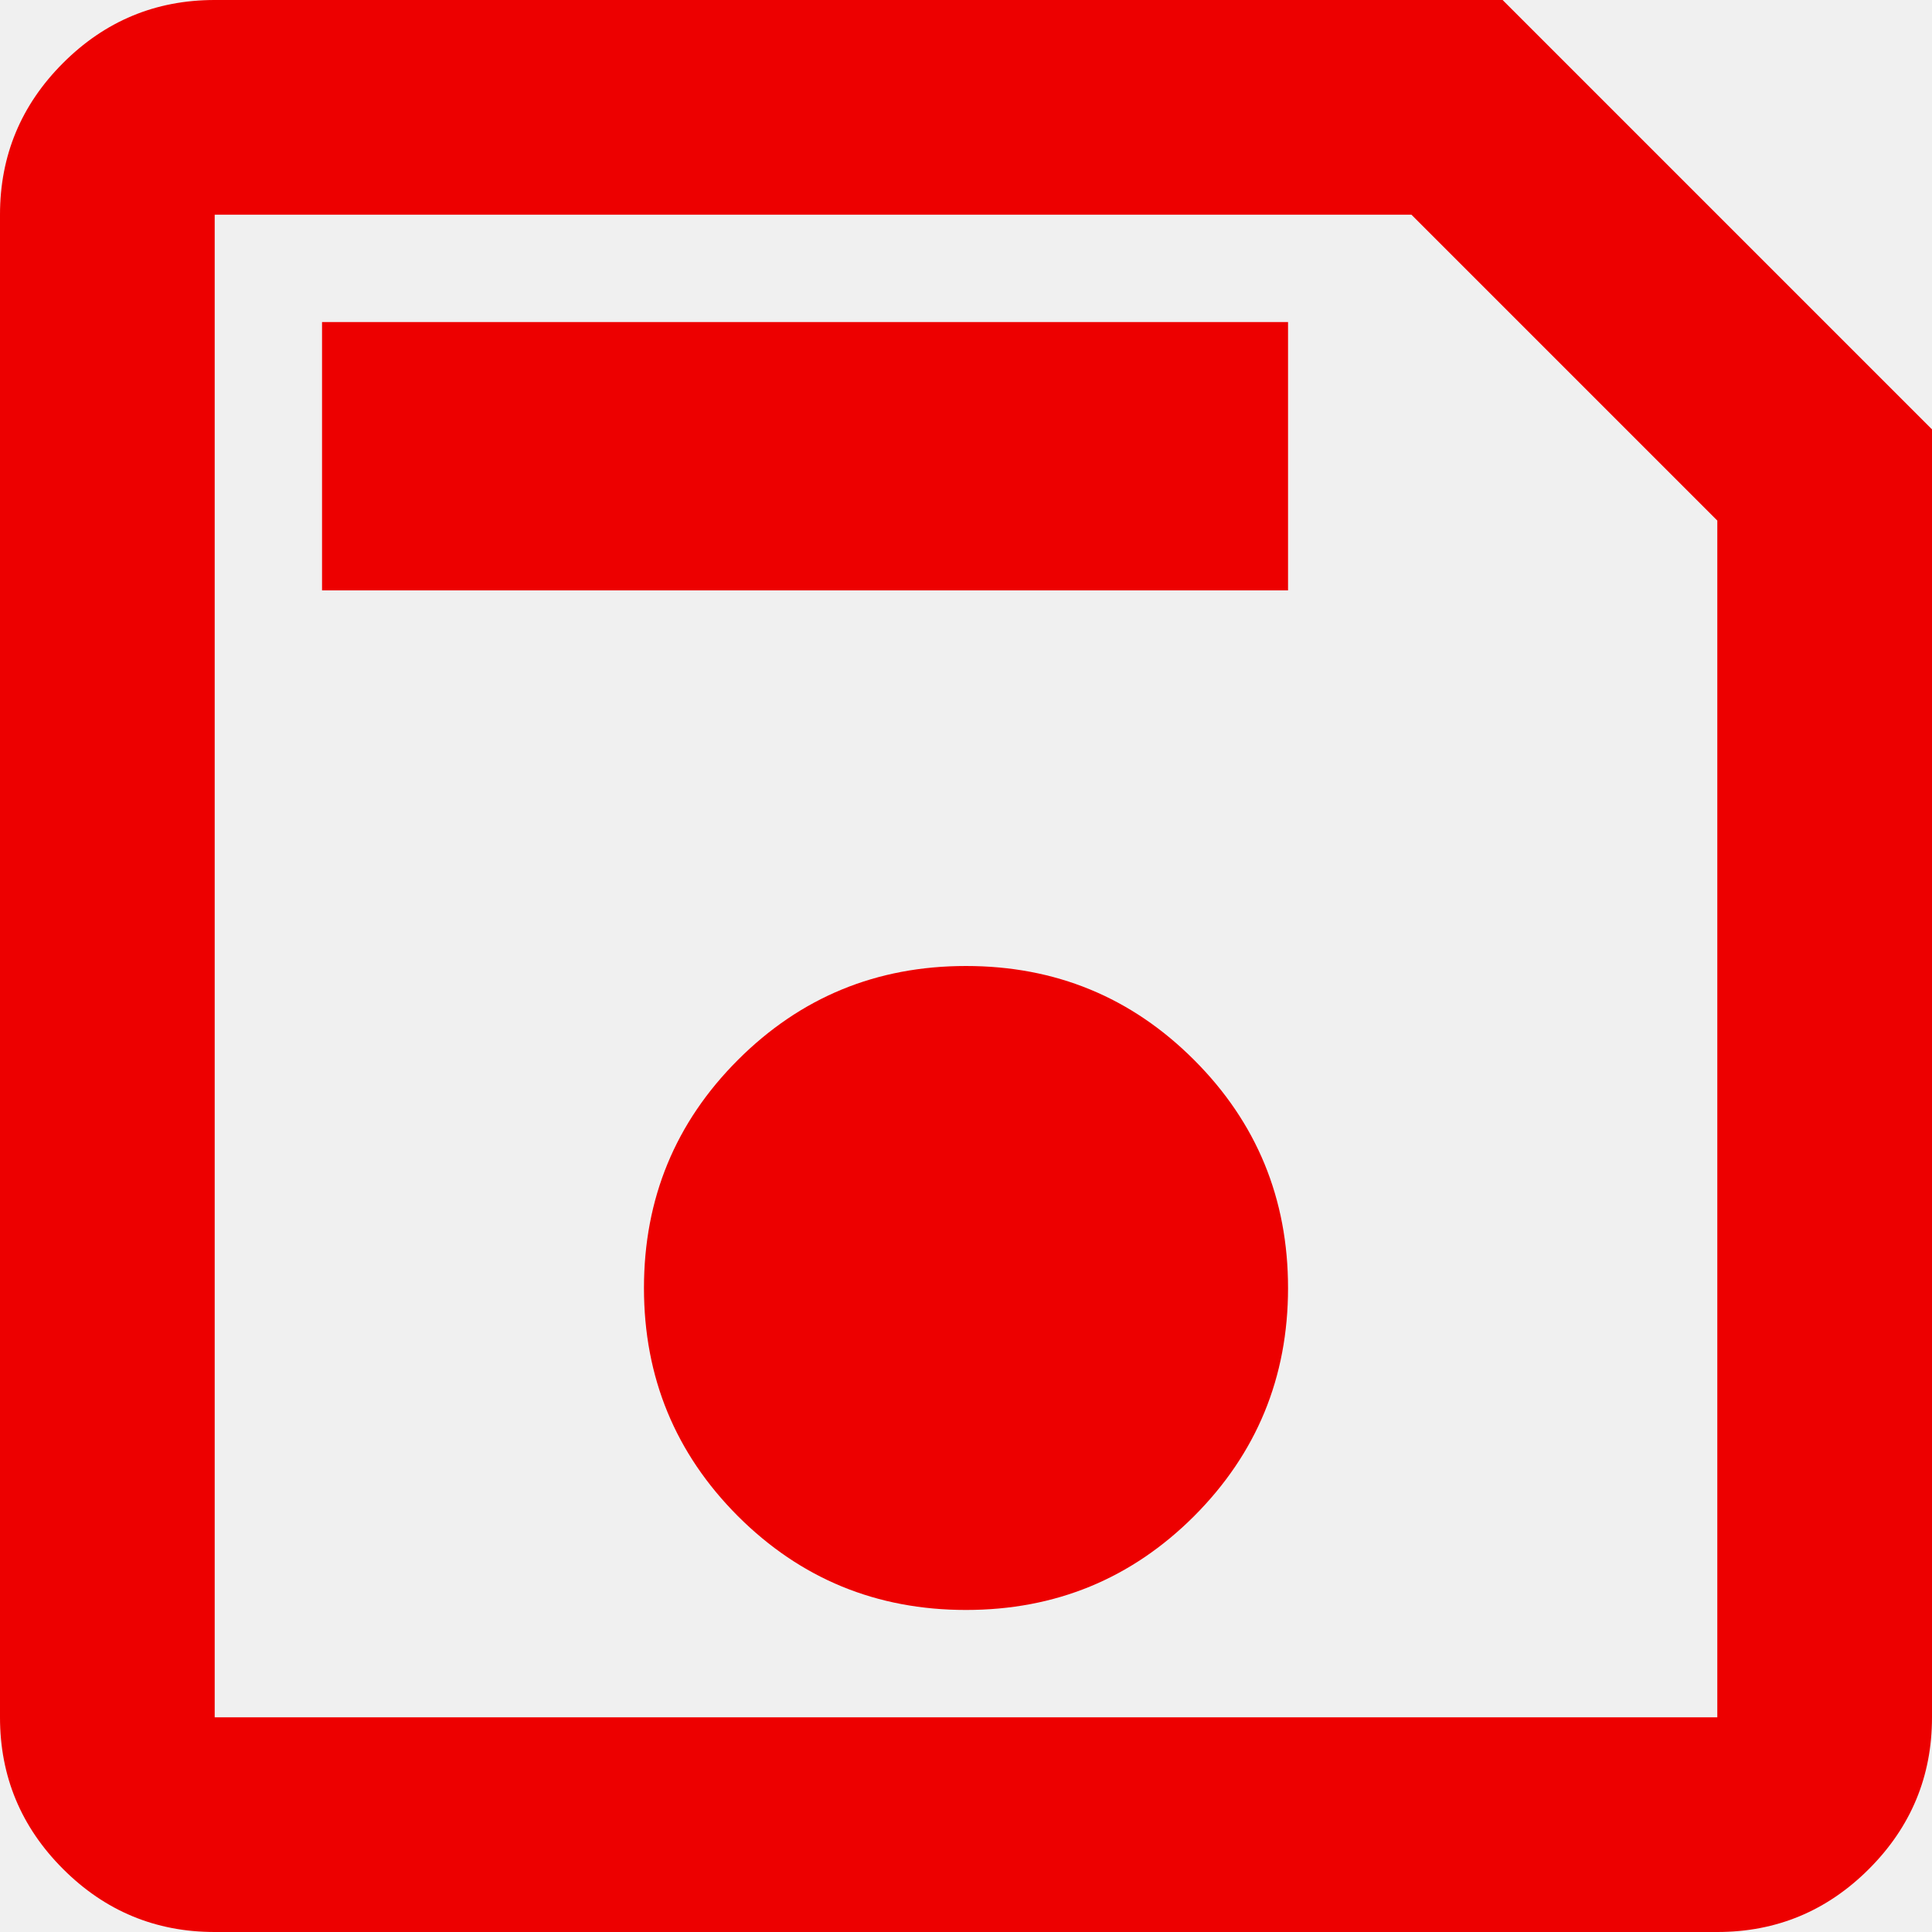
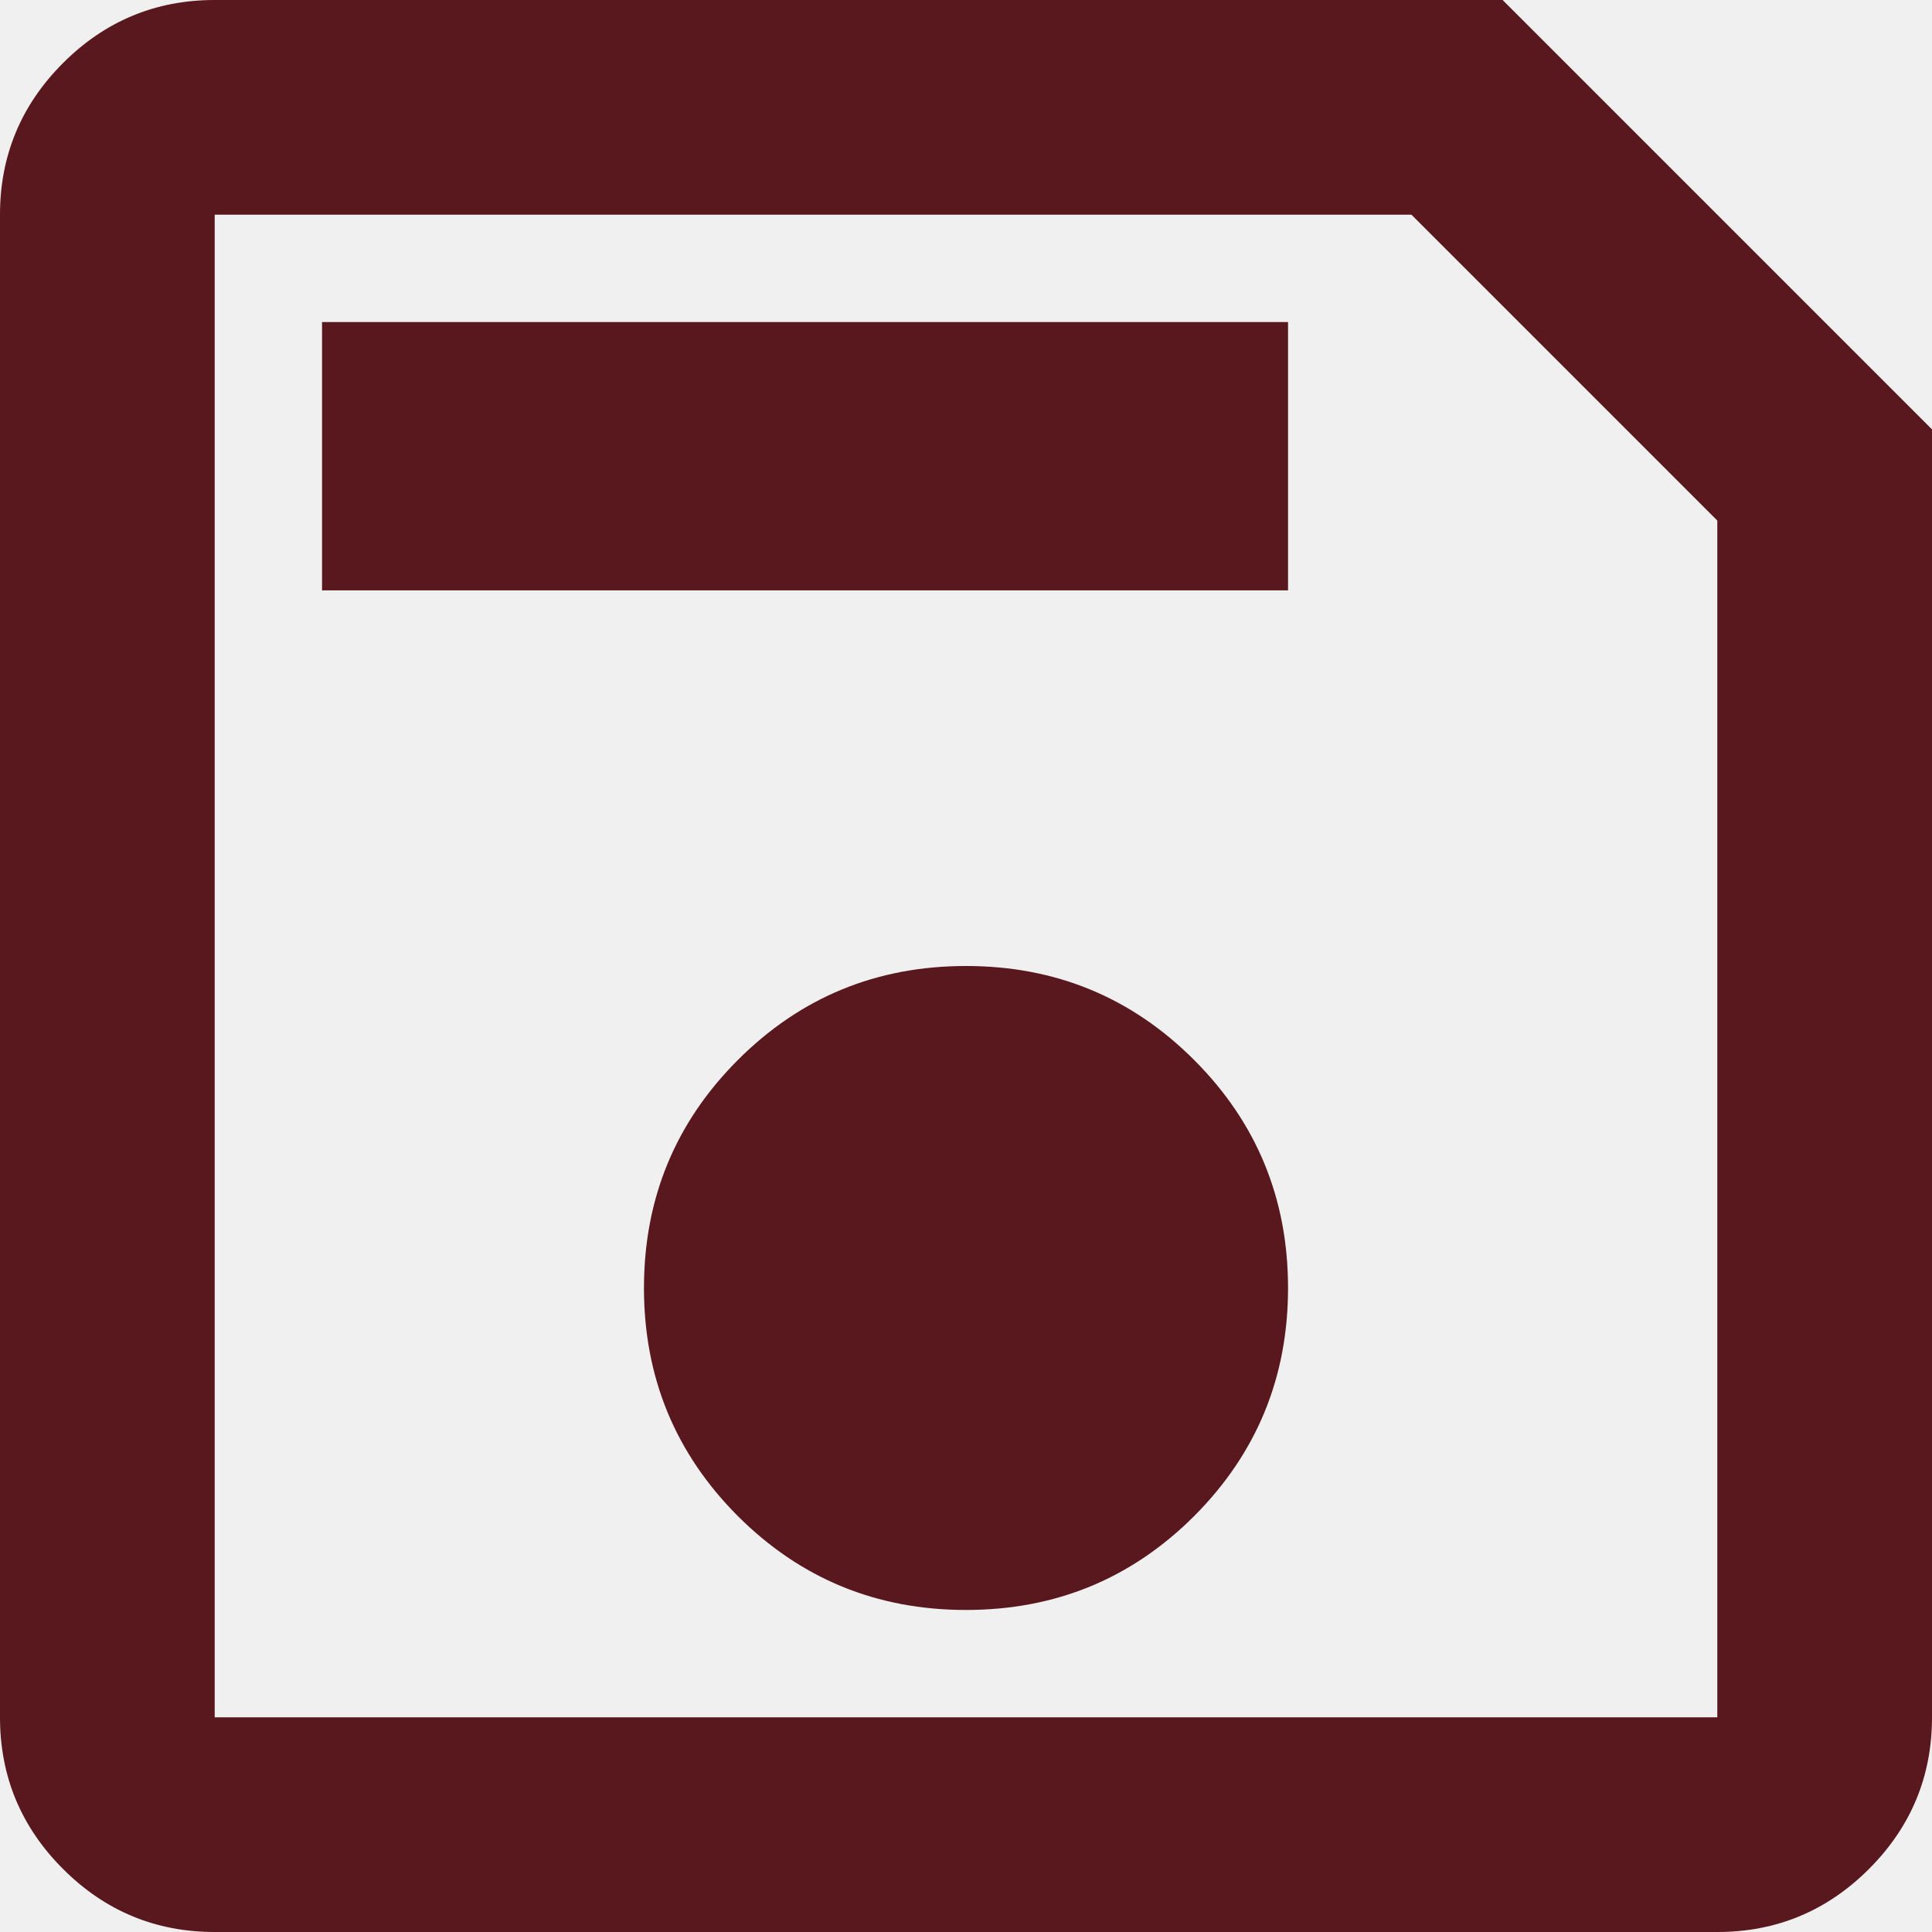
<svg xmlns="http://www.w3.org/2000/svg" width="16" height="16" viewBox="0 0 16 16" fill="none">
  <g clip-path="url(#clip0_8955_47885)">
-     <path d="M16 3.556V14.222C16 14.711 15.826 15.13 15.478 15.478C15.13 15.826 14.711 16 14.222 16H1.778C1.289 16 0.87 15.826 0.522 15.478C0.174 15.13 0 14.711 0 14.222V1.778C0 1.289 0.174 0.87 0.522 0.522C0.87 0.174 1.289 0 1.778 0H12.444L16 3.556ZM14.222 4.311L11.689 1.778H1.778V14.222H14.222V4.311ZM8 13.333C8.741 13.333 9.37 13.074 9.889 12.556C10.407 12.037 10.667 11.407 10.667 10.667C10.667 9.926 10.407 9.296 9.889 8.778C9.37 8.259 8.741 8 8 8C7.259 8 6.63 8.259 6.111 8.778C5.593 9.296 5.333 9.926 5.333 10.667C5.333 11.407 5.593 12.037 6.111 12.556C6.63 13.074 7.259 13.333 8 13.333ZM2.667 4.889H10.667V2.667H2.667V4.889ZM1.778 4.311V14.222V1.778V4.311Z" fill="#ED0000" />
+     <path d="M16 3.556V14.222C16 14.711 15.826 15.13 15.478 15.478C15.13 15.826 14.711 16 14.222 16H1.778C1.289 16 0.87 15.826 0.522 15.478C0.174 15.13 0 14.711 0 14.222V1.778C0 1.289 0.174 0.87 0.522 0.522C0.87 0.174 1.289 0 1.778 0H12.444L16 3.556ZM14.222 4.311L11.689 1.778H1.778V14.222H14.222V4.311ZM8 13.333C8.741 13.333 9.37 13.074 9.889 12.556C10.407 12.037 10.667 11.407 10.667 10.667C10.667 9.926 10.407 9.296 9.889 8.778C9.37 8.259 8.741 8 8 8C7.259 8 6.63 8.259 6.111 8.778C5.593 9.296 5.333 9.926 5.333 10.667C5.333 11.407 5.593 12.037 6.111 12.556C6.63 13.074 7.259 13.333 8 13.333ZM2.667 4.889H10.667V2.667H2.667V4.889ZM1.778 4.311V14.222V1.778V4.311Z" fill="#58181D" />
  </g>
  <defs>
    <clipPath id="clip0_8955_47885">
      <rect width="16" height="16" fill="white" />
    </clipPath>
  </defs>
</svg>
